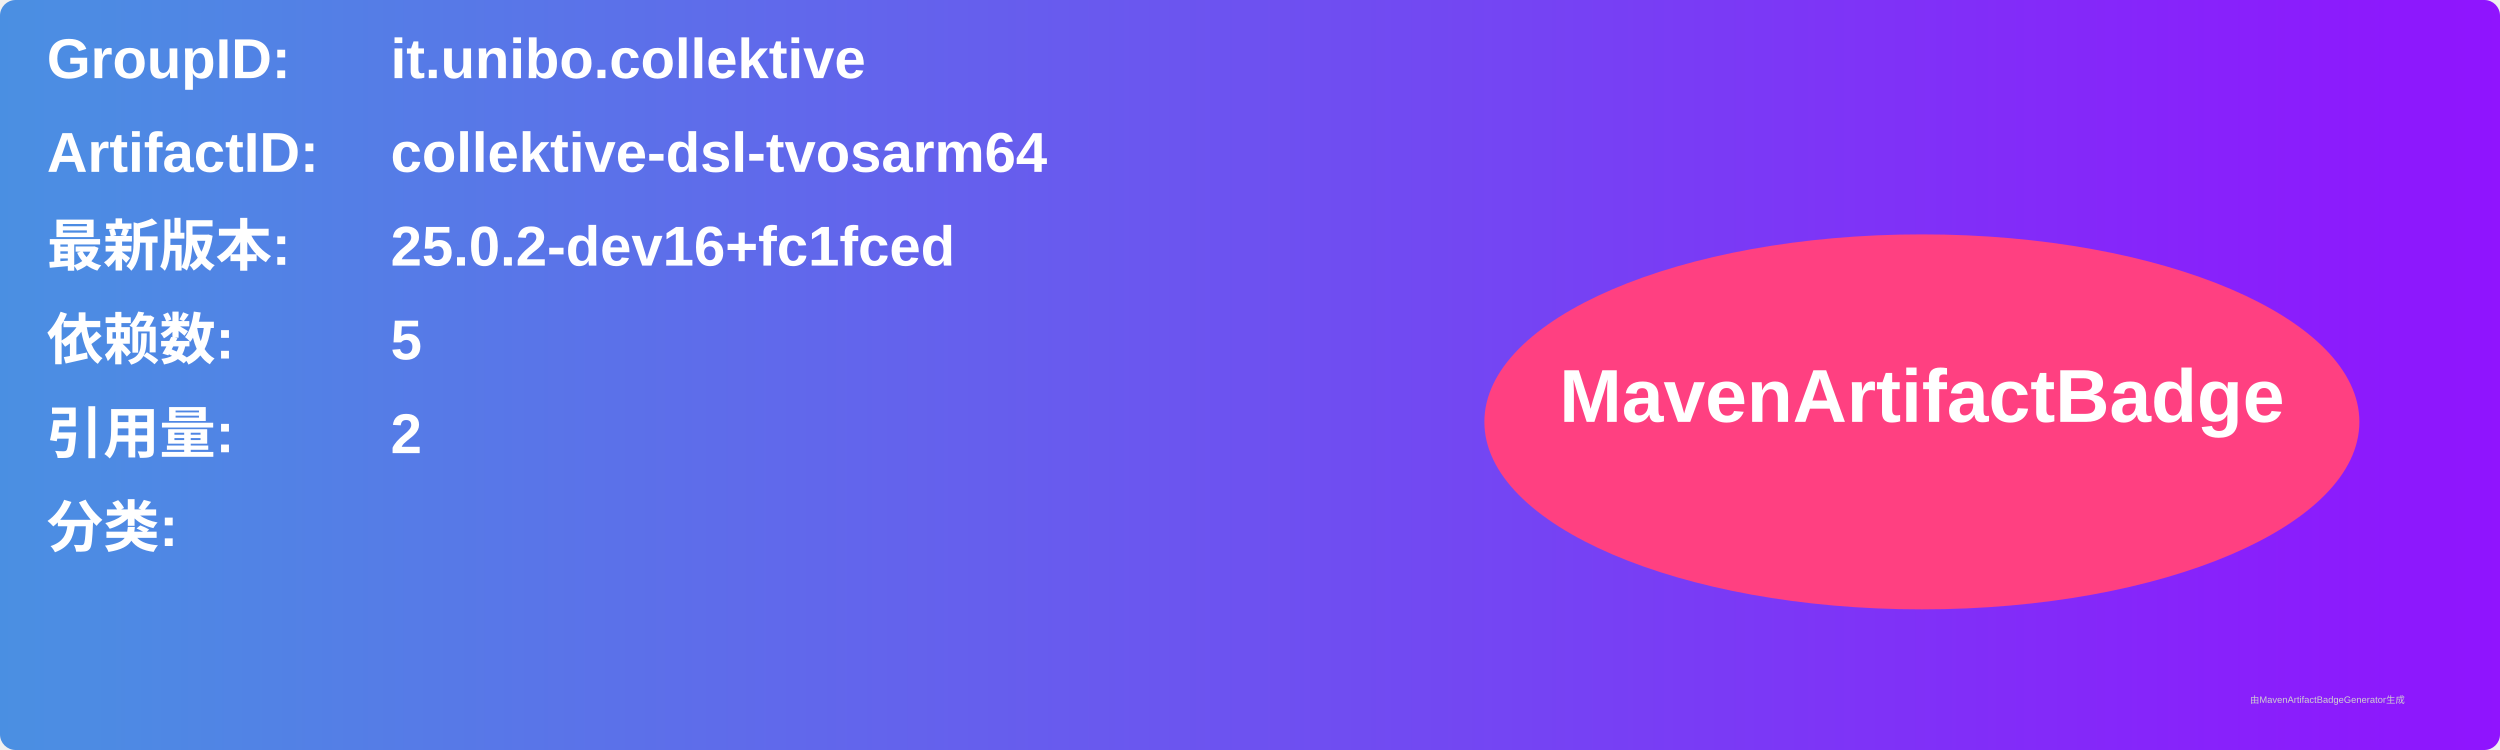
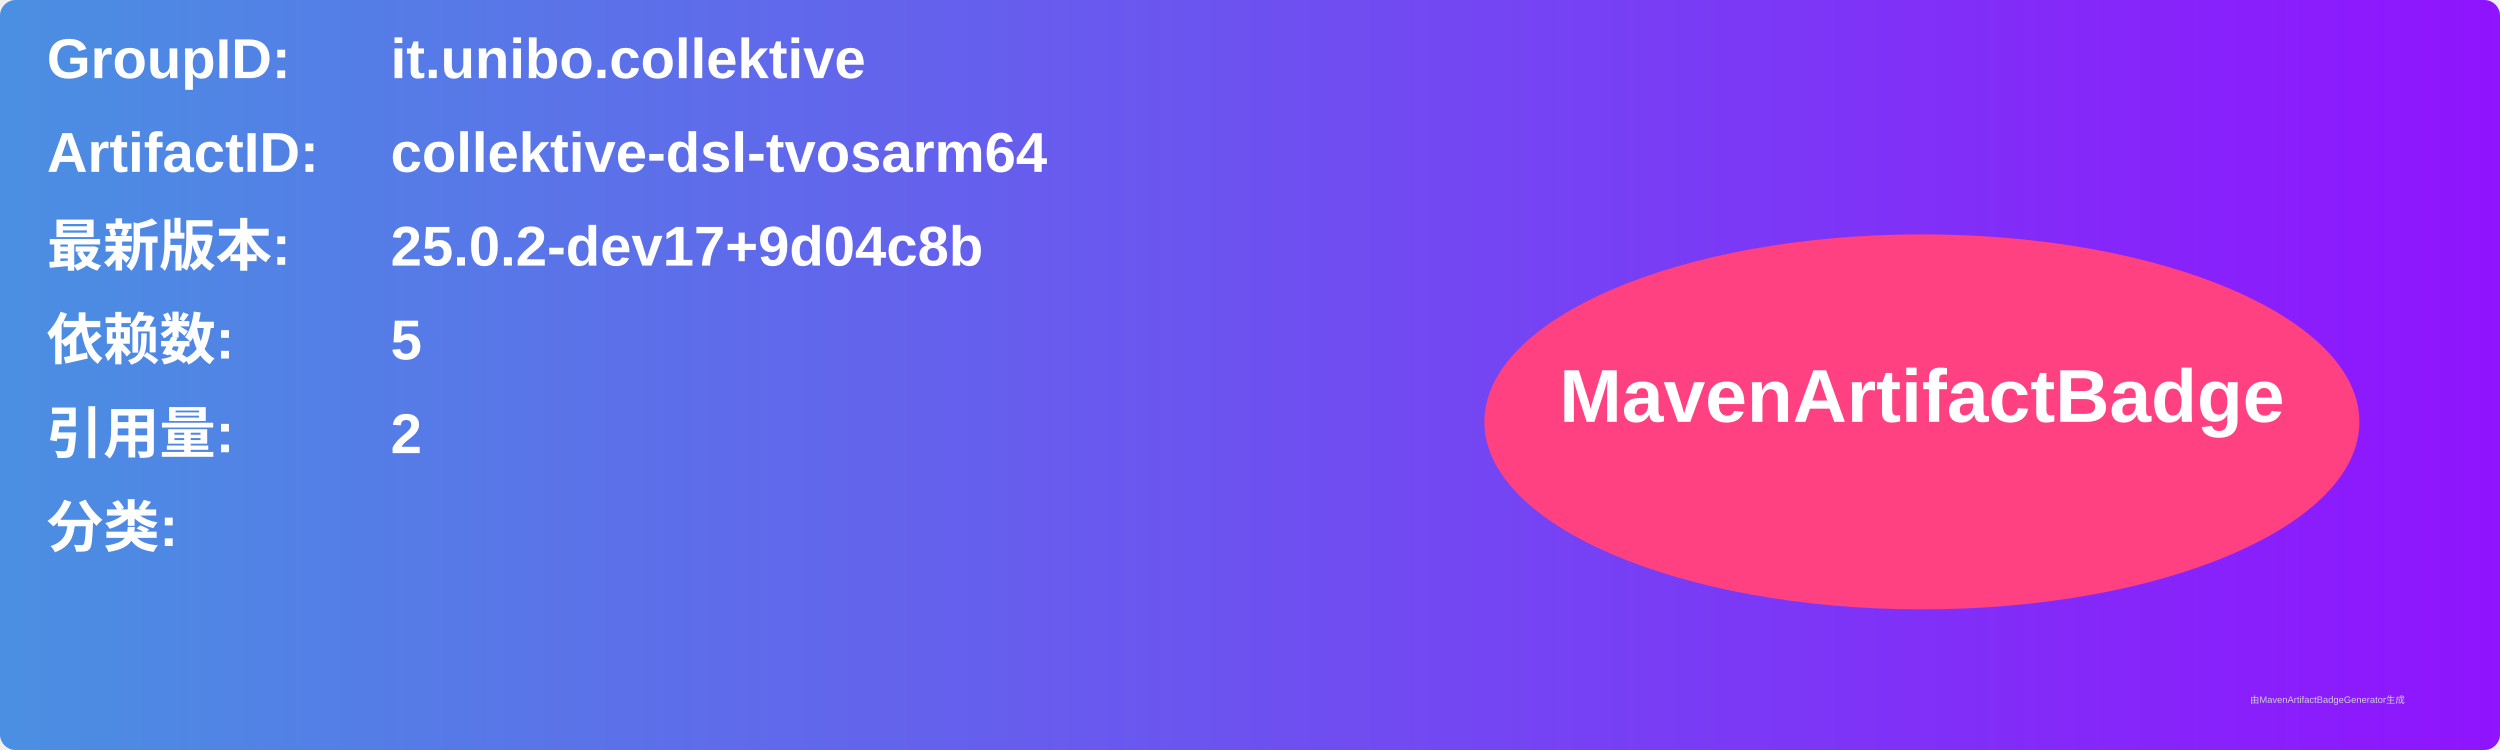
<svg xmlns="http://www.w3.org/2000/svg" width="800" height="240" viewBox="0 0 800 240">
  <linearGradient id="grad" x1="0%" y1="0%" x2="100%" y2="0%">
    <stop offset="0%" stop-color="#4a90e2" />
    <stop offset="100%" stop-color="#9013fe" />
  </linearGradient>
  <rect width="100%" height="100%" rx="5" ry="5" fill="url(#grad)" />
  <g transform="translate(15, 15)">
    <text x="0" y="10" font-family="Arial" font-size="18" fill="white" font-weight="bold" width="260">GroupID:</text>
    <text x="110" y="10" font-family="Arial" font-size="18" fill="white" font-weight="bold" width="460">it.unibo.collektive</text>
    <text x="0" y="40" font-family="Arial" font-size="18" fill="white" font-weight="bold" width="260">ArtifactID:</text>
    <text x="110" y="40" font-family="Arial" font-size="18" fill="white" font-weight="bold" width="460">collektive-dsl-tvosarm64</text>
    <text x="0" y="70" font-family="Arial" font-size="18" fill="white" font-weight="bold">最新版本:</text>
    <text x="110" y="70" font-family="Arial" font-size="18" fill="white" font-weight="bold">
-       <tspan font-weight="bold">25.0.2-dev16+fc1fced</tspan>
+       <tspan font-weight="bold">25.0.2-dev17+9d04c8b</tspan>
    </text>
    <text x="0" y="100" font-family="Arial" font-size="18" fill="white" font-weight="bold">依赖数: </text>
    <text x="110" y="100" font-family="Arial" font-size="18" fill="white">
      <tspan font-weight="bold">5</tspan>
    </text>
    <text x="0" y="130" font-family="Arial" font-size="18" fill="white" font-weight="bold">引用量: </text>
    <text x="110" y="130" font-family="Arial" font-size="18" fill="white">
      <tspan font-weight="bold">2</tspan>
    </text>
    <text x="0" y="160" font-family="Arial" font-size="18" fill="white" font-weight="bold">分类:</text>
    <text x="10" y="190" font-family="Arial" font-size="10" fill="white">
      <tspan font-weight="bold" />
    </text>
    <ellipse cx="600" cy="120" rx="140" ry="60" fill="#ff4081" />
    <text x="600" y="120" text-anchor="middle" font-family="Arial" font-size="24" fill="white" font-weight="bold">MavenArtifactBadge</text>
  </g>
  <text x="720" y="225" font-family="Arial" font-size="3" fill="#d0d0d0">由MavenArtifactBadgeGenerator生成</text>
</svg>
